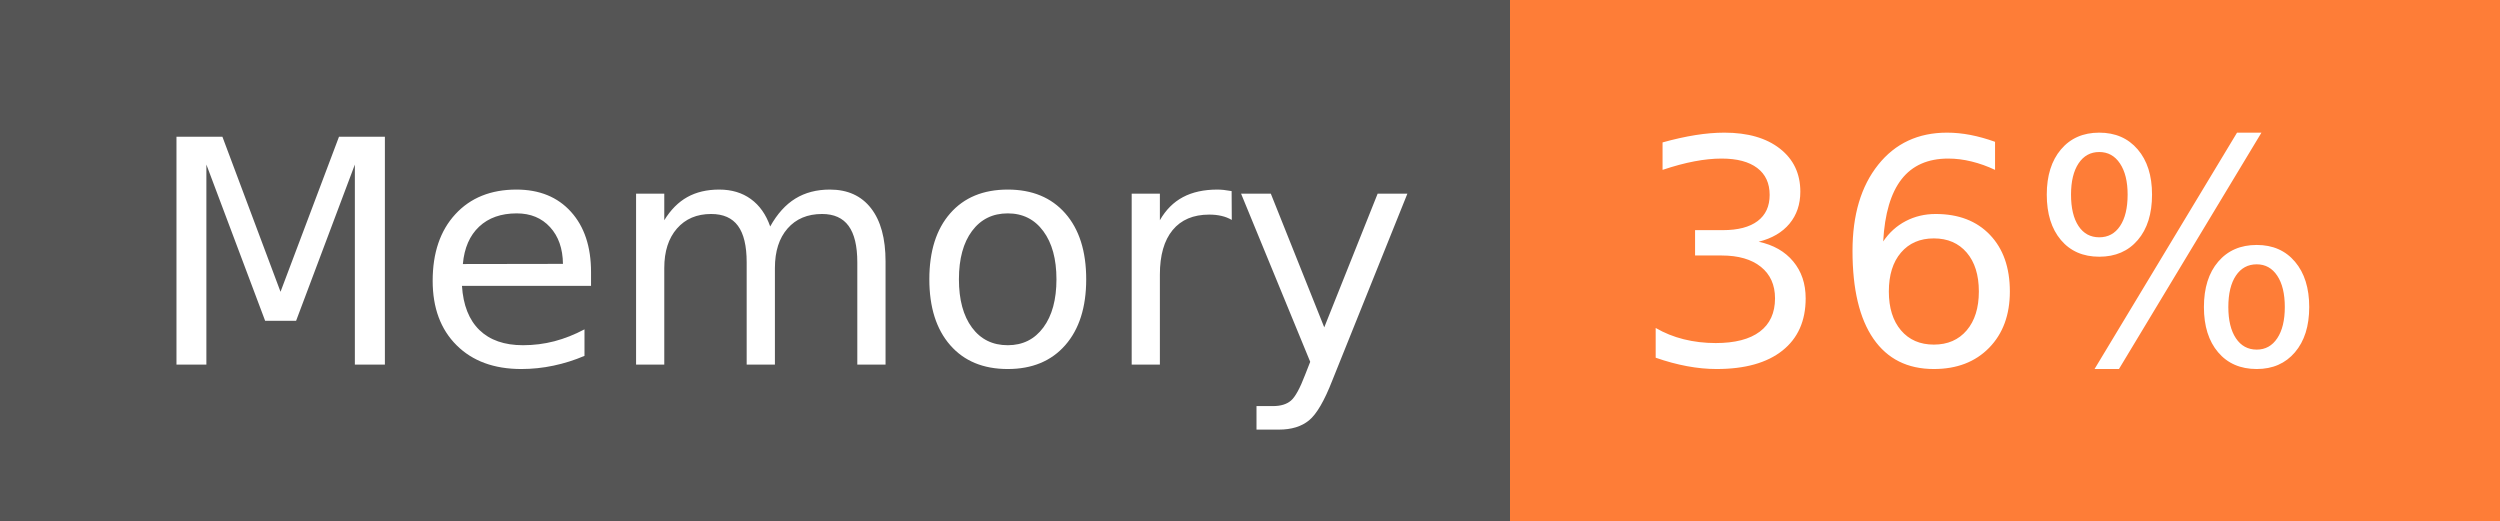
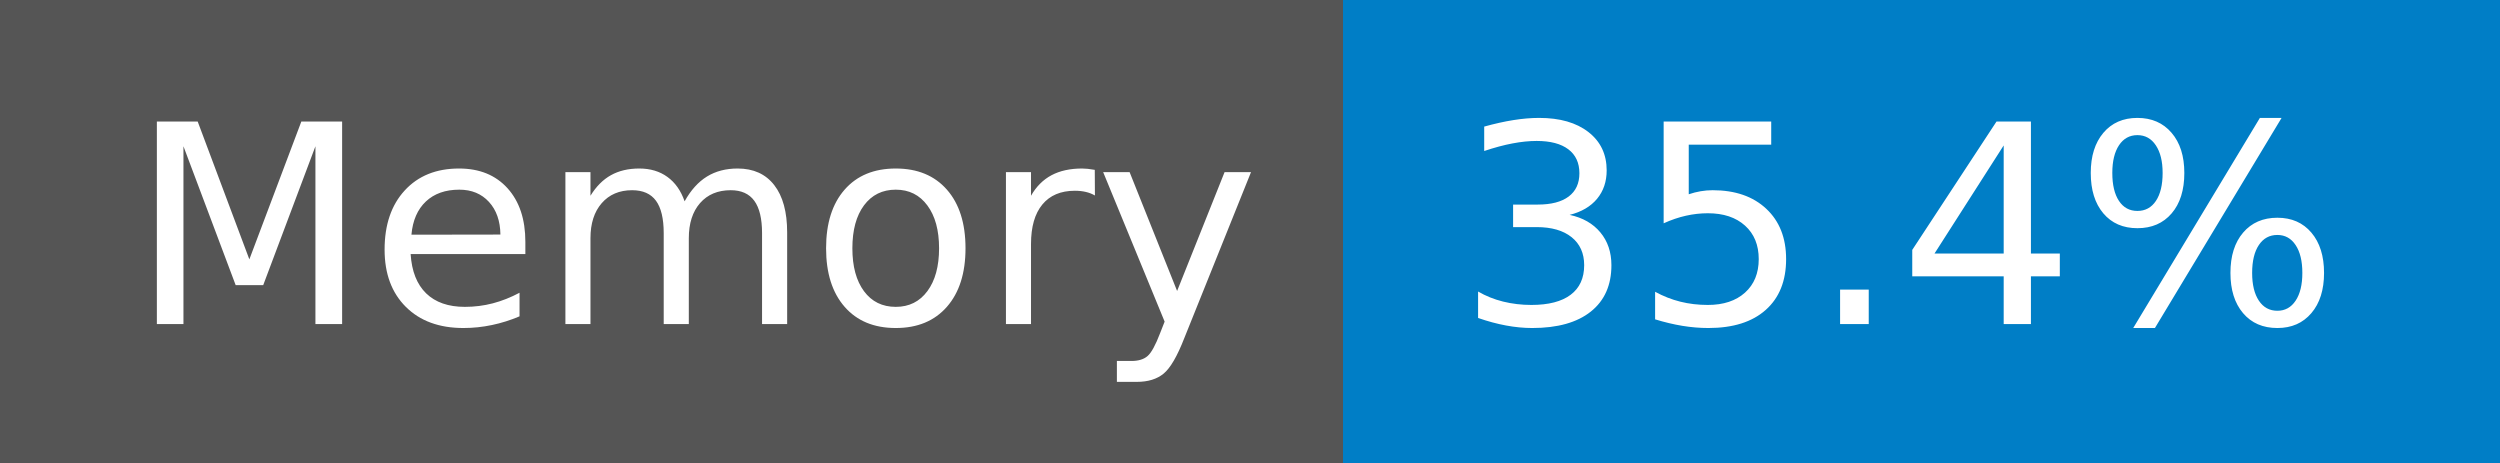
- <svg xmlns="http://www.w3.org/2000/svg" width="96" height="20" role="img" aria-label="Memory: 36%">
+ <svg xmlns="http://www.w3.org/2000/svg" width="108" height="20" role="img" aria-label="Memory: 35.4%">
  <g shape-rendering="crispEdges">
    <rect width="58" height="20" fill="#555" />
-     <rect x="58" width="38" height="20" fill="#fe7d37" />
+     <rect x="58" width="50" height="20" fill="#007ec6" />
  </g>
  <g fill="#fff" text-anchor="middle" font-family="Verdana,Geneva,DejaVu Sans,sans-serif" text-rendering="geometricPrecision" font-size="120">
    <text x="300" y="140" transform="scale(.1)" fill="#fff" textLength="466">Memory</text>
-     <text x="760" y="140" transform="scale(.1)" fill="#fff" textLength="276">36%</text>
+     <text x="820" y="140" transform="scale(.1)" fill="#fff" textLength="390">35.4%</text>
  </g>
</svg>
